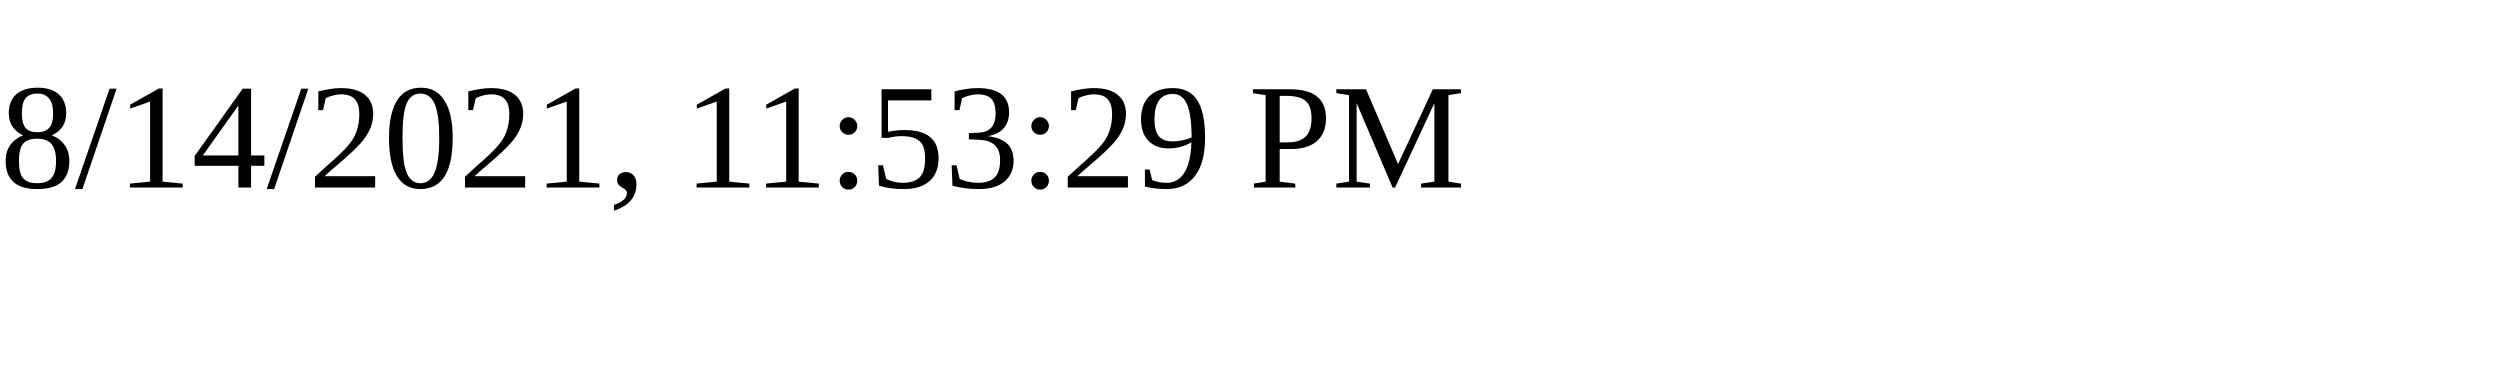
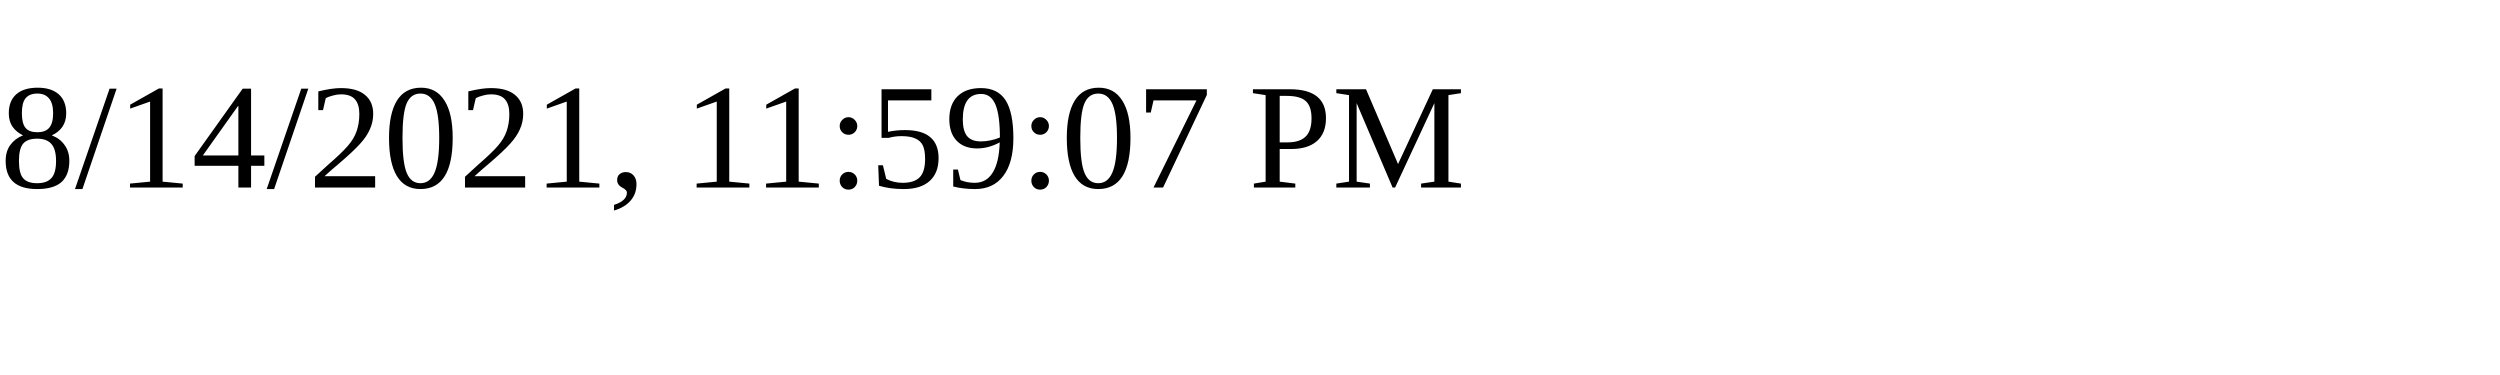
<svg xmlns="http://www.w3.org/2000/svg" height="30" width="200">
-   <text x="0" y="15">8/14/2021, 11:53:29 PM</text>
+   <text x="0" y="15">8/14/2021, 11:59:07 PM</text>
</svg>
